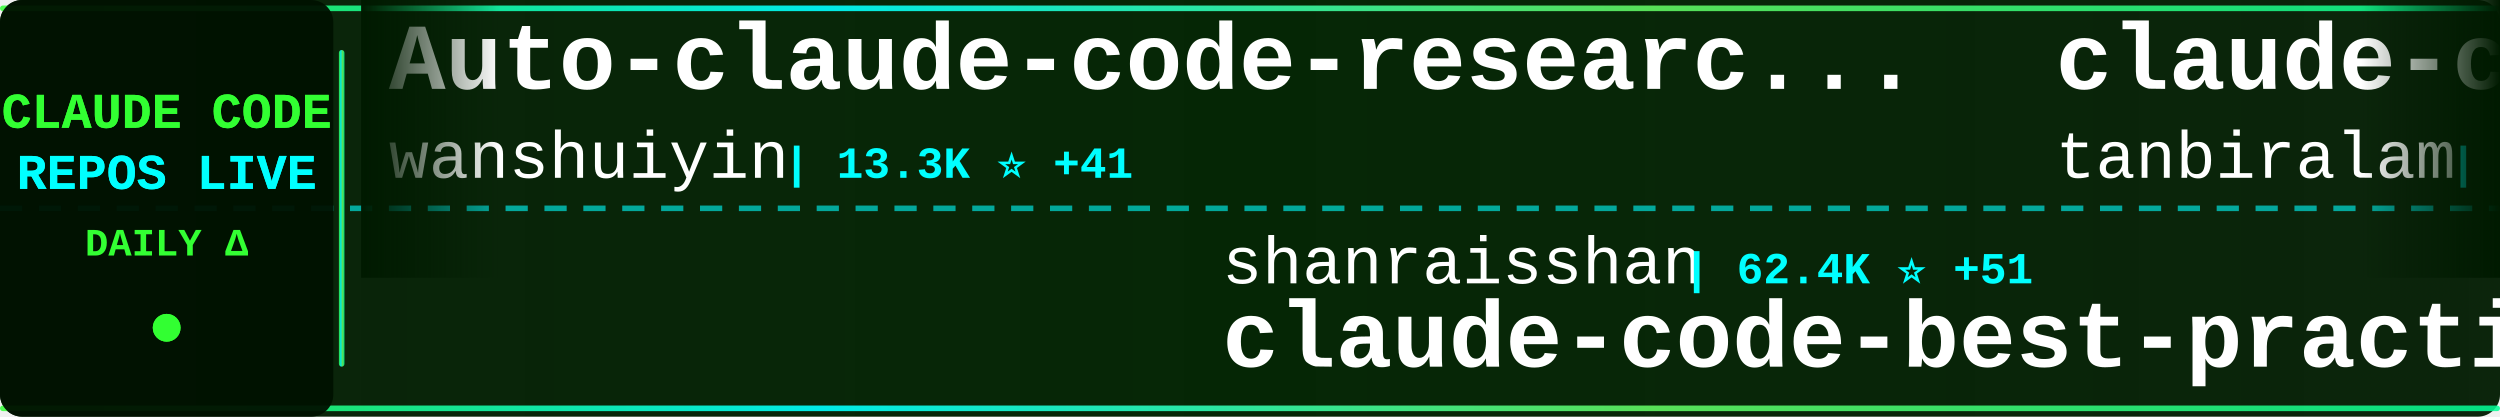
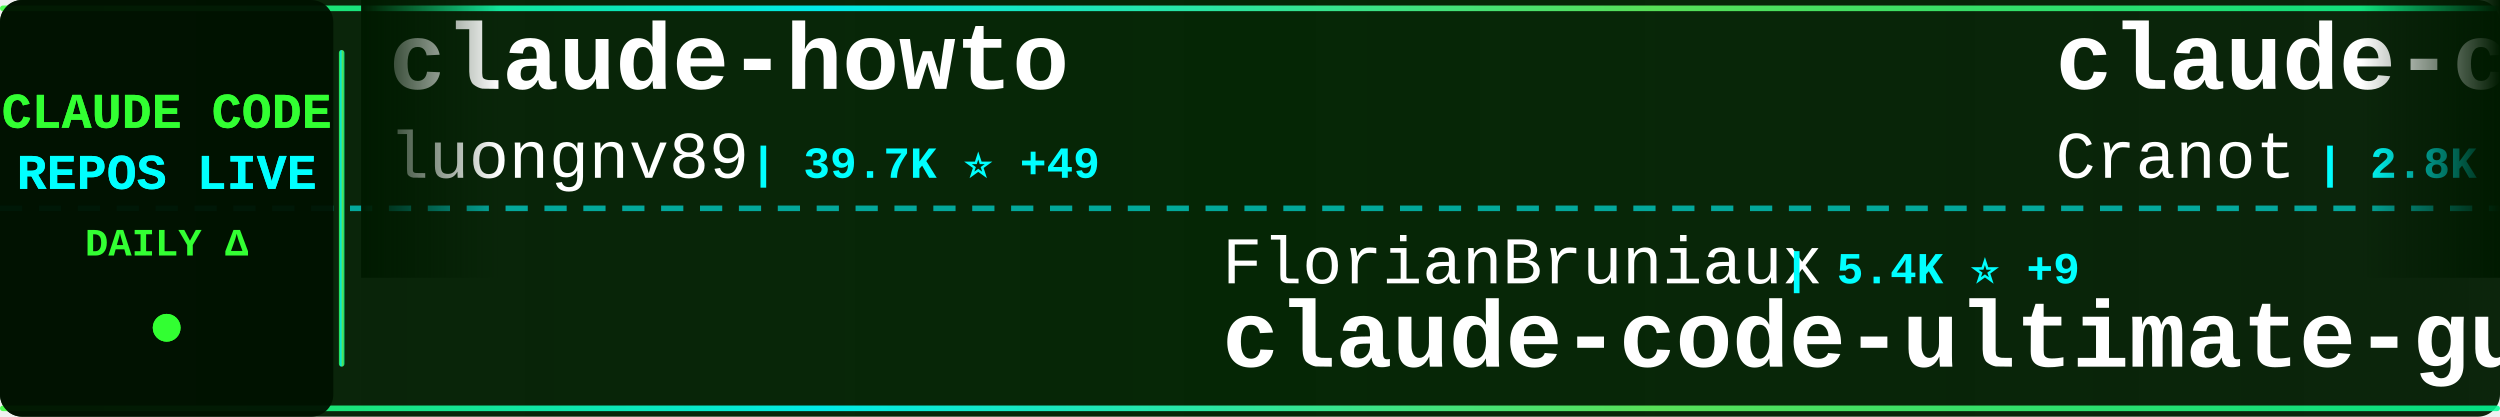
<svg xmlns="http://www.w3.org/2000/svg" width="900" height="150">
  <defs>
    <linearGradient id="tickerBg" x1="0%" y1="0%" x2="100%" y2="0%">
      <stop offset="0%" style="stop-color:#001a00;stop-opacity:0.95" />
      <stop offset="50%" style="stop-color:#002200;stop-opacity:0.98" />
      <stop offset="100%" style="stop-color:#001a00;stop-opacity:0.95" />
    </linearGradient>
    <linearGradient id="borderGrad" x1="0%" y1="0%" x2="100%" y2="0%">
      <stop offset="0%" style="stop-color:#33ff33;stop-opacity:0.85">
        <animate attributeName="stop-opacity" values="0.85;1;0.85" dur="2s" repeatCount="indefinite" />
      </stop>
      <stop offset="33%" style="stop-color:#00ffff;stop-opacity:0.9">
        <animate attributeName="stop-opacity" values="0.9;1;0.9" dur="2.2s" repeatCount="indefinite" />
      </stop>
      <stop offset="66%" style="stop-color:#66ff66;stop-opacity:0.85">
        <animate attributeName="stop-opacity" values="0.85;1;0.85" dur="1.8s" repeatCount="indefinite" />
      </stop>
      <stop offset="100%" style="stop-color:#00ff99;stop-opacity:0.85">
        <animate attributeName="stop-opacity" values="0.85;1;0.85" dur="2s" repeatCount="indefinite" />
      </stop>
    </linearGradient>
    <filter id="textGlow">
      <feGaussianBlur stdDeviation="0.1" result="coloredBlur" />
      <feMerge>
        <feMergeNode in="coloredBlur" />
        <feMergeNode in="SourceGraphic" />
      </feMerge>
    </filter>
    <filter id="metricGlow">
      <feGaussianBlur stdDeviation="0.2" result="coloredBlur" />
      <feMerge>
        <feMergeNode in="coloredBlur" />
        <feMergeNode in="SourceGraphic" />
      </feMerge>
    </filter>
    <linearGradient id="leftFade" x1="0%" y1="0%" x2="100%" y2="0%">
      <stop offset="0%" style="stop-color:#001a00;stop-opacity:1" />
      <stop offset="100%" style="stop-color:#001a00;stop-opacity:0" />
    </linearGradient>
    <linearGradient id="rightFade" x1="0%" y1="0%" x2="100%" y2="0%">
      <stop offset="0%" style="stop-color:#001a00;stop-opacity:0" />
      <stop offset="100%" style="stop-color:#001a00;stop-opacity:1" />
    </linearGradient>
  </defs>
  <rect width="900" height="150" fill="url(#tickerBg)" rx="8" />
  <rect x="0" y="2" width="900" height="2" fill="url(#borderGrad)" rx="1" />
  <rect x="0" y="146" width="900" height="2" fill="url(#borderGrad)" rx="1" />
  <line x1="0" y1="75" x2="900" y2="75" stroke="#00ffff" stroke-width="2" stroke-dasharray="8 6" opacity="0.6" />
  <rect x="0" y="0" width="120" height="150" fill="#001100" opacity="0.95" rx="8" />
  <text x="60" y="46" font-family="'Courier New', monospace" font-size="18" font-weight="bold" fill="#33ff33" text-anchor="middle" filter="url(#textGlow)">
    CLAUDE CODE
  </text>
  <text x="60" y="68" font-family="'Courier New', monospace" font-size="18" font-weight="bold" fill="#00ffff" text-anchor="middle" filter="url(#textGlow)">
    REPOS LIVE
  </text>
  <text x="60" y="92" font-family="'Courier New', monospace" font-size="14" font-weight="bold" fill="#33ff33" text-anchor="middle">
    DAILY Δ
  </text>
  <circle cx="60" cy="118" r="5" fill="#33ff33" filter="url(#metricGlow)">
    <animate attributeName="r" values="4;6;4" dur="1.5s" repeatCount="indefinite" />
    <animate attributeName="opacity" values="0.6;1;0.6" dur="1.5s" repeatCount="indefinite" />
  </circle>
  <rect x="122" y="18" width="2" height="114" fill="url(#borderGrad)" rx="1" />
  <clipPath id="tickerClip">
    <rect x="130" y="0" width="770" height="150" />
  </clipPath>
  <g clip-path="url(#tickerClip)">
    <g id="tickerItems">
      <animateTransform attributeName="transform" attributeType="XML" type="translate" from="0 0" to="-3000 0" dur="54s" repeatCount="indefinite" />
      <g transform="translate(0, 0)">
-         <text x="140" y="32" font-family="'Courier New', monospace" font-size="34" font-weight="bold" fill="#ffffff">Auto-claude-code-researc...</text>
-         <text x="140" y="64" font-family="'Courier New', monospace" font-size="24" font-weight="normal" fill="#ffffff" opacity="1.0">wanshuiyin</text>
-         <text x="282" y="64" font-family="'Courier New', monospace" font-size="16" font-weight="bold" fill="#00ffff"> | 13.3K ⭐ +41</text>
+         <text x="140" y="32" font-family="'Courier New', monospace" font-size="34" font-weight="bold" fill="#ffffff">claude-howto</text>
+         <text x="140" y="64" font-family="'Courier New', monospace" font-size="24" font-weight="normal" fill="#ffffff" opacity="1.0">luongnv89</text>
+         <text x="270" y="64" font-family="'Courier New', monospace" font-size="16" font-weight="bold" fill="#00ffff"> | 39.7K ⭐ +49</text>
      </g>
      <g transform="translate(300, 0)">
-         <text x="140" y="102" font-family="'Courier New', monospace" font-size="24" font-weight="normal" fill="#ffffff" opacity="1.0">shanraisshan</text>
-         <text x="306" y="102" font-family="'Courier New', monospace" font-size="16" font-weight="bold" fill="#00ffff"> | 62.4K ⭐ +51</text>
-         <text x="140" y="132" font-family="'Courier New', monospace" font-size="34" font-weight="bold" fill="#ffffff">claude-code-best-practic...</text>
+         <text x="140" y="102" font-family="'Courier New', monospace" font-size="24" font-weight="normal" fill="#ffffff" opacity="1.0">FlorianBruniaux</text>
+         <text x="342" y="102" font-family="'Courier New', monospace" font-size="16" font-weight="bold" fill="#00ffff"> | 5.4K ⭐ +9</text>
+         <text x="140" y="132" font-family="'Courier New', monospace" font-size="34" font-weight="bold" fill="#ffffff">claude-code-ultimate-gui...</text>
      </g>
      <g transform="translate(600, 0)">
-         <text x="140" y="32" font-family="'Courier New', monospace" font-size="34" font-weight="bold" fill="#ffffff">claude-code</text>
-         <text x="140" y="64" font-family="'Courier New', monospace" font-size="24" font-weight="normal" fill="#ffffff" opacity="1.0">tanbiralam</text>
-         <text x="282" y="64" font-family="'Courier New', monospace" font-size="16" font-weight="bold" fill="#00ffff"> | 2.0K ⭐ +2</text>
+         <text x="140" y="32" font-family="'Courier New', monospace" font-size="34" font-weight="bold" fill="#ffffff">claude-code-guide</text>
+         <text x="140" y="64" font-family="'Courier New', monospace" font-size="24" font-weight="normal" fill="#ffffff" opacity="1.0">Cranot</text>
+         <text x="234" y="64" font-family="'Courier New', monospace" font-size="16" font-weight="bold" fill="#00ffff"> | 2.8K ⭐</text>
      </g>
      <g transform="translate(900, 0)">
-         <text x="140" y="102" font-family="'Courier New', monospace" font-size="24" font-weight="normal" fill="#ffffff" opacity="1.0">1rgs</text>
-         <text x="210" y="102" font-family="'Courier New', monospace" font-size="16" font-weight="bold" fill="#00ffff"> | 3.7K ⭐ +1</text>
-         <text x="140" y="132" font-family="'Courier New', monospace" font-size="34" font-weight="bold" fill="#ffffff">claude-code-proxy</text>
+         <text x="140" y="102" font-family="'Courier New', monospace" font-size="24" font-weight="normal" fill="#ffffff" opacity="1.0">diet103</text>
+         <text x="246" y="102" font-family="'Courier New', monospace" font-size="16" font-weight="bold" fill="#00ffff"> | 9.7K ⭐ +3</text>
+         <text x="140" y="132" font-family="'Courier New', monospace" font-size="34" font-weight="bold" fill="#ffffff">claude-code-infrastructu...</text>
      </g>
      <g transform="translate(1200, 0)">
-         <text x="140" y="32" font-family="'Courier New', monospace" font-size="34" font-weight="bold" fill="#ffffff">claude-code-pm-course</text>
-         <text x="140" y="64" font-family="'Courier New', monospace" font-size="24" font-weight="normal" fill="#ffffff" opacity="1.0">carlvellotti</text>
-         <text x="306" y="64" font-family="'Courier New', monospace" font-size="16" font-weight="bold" fill="#00ffff"> | 2.1K ⭐</text>
+         <text x="140" y="32" font-family="'Courier New', monospace" font-size="34" font-weight="bold" fill="#ffffff">free-claude-code</text>
+         <text x="140" y="64" font-family="'Courier New', monospace" font-size="24" font-weight="normal" fill="#ffffff" opacity="1.0">Alishahryar1</text>
+         <text x="306" y="64" font-family="'Courier New', monospace" font-size="16" font-weight="bold" fill="#00ffff"> | 39.6K ⭐ +119</text>
      </g>
      <g transform="translate(1500, 0)">
-         <text x="140" y="102" font-family="'Courier New', monospace" font-size="24" font-weight="normal" fill="#ffffff" opacity="1.0">disler</text>
-         <text x="234" y="102" font-family="'Courier New', monospace" font-size="16" font-weight="bold" fill="#00ffff"> | 3.8K ⭐ +1</text>
-         <text x="140" y="132" font-family="'Courier New', monospace" font-size="34" font-weight="bold" fill="#ffffff">claude-code-hooks-master...</text>
+         <text x="140" y="102" font-family="'Courier New', monospace" font-size="24" font-weight="normal" fill="#ffffff" opacity="1.0">mehmoodosman</text>
+         <text x="306" y="102" font-family="'Courier New', monospace" font-size="16" font-weight="bold" fill="#00ffff"> | 170 ⭐</text>
+         <text x="140" y="132" font-family="'Courier New', monospace" font-size="34" font-weight="bold" fill="#ffffff">claude-code</text>
      </g>
      <g transform="translate(1800, 0)">
-         <text x="140" y="32" font-family="'Courier New', monospace" font-size="34" font-weight="bold" fill="#ffffff">claude-code-source</text>
-         <text x="140" y="64" font-family="'Courier New', monospace" font-size="24" font-weight="normal" fill="#ffffff" opacity="1.0">hangsman</text>
-         <text x="258" y="64" font-family="'Courier New', monospace" font-size="16" font-weight="bold" fill="#00ffff"> | 787 ⭐</text>
+         <text x="140" y="32" font-family="'Courier New', monospace" font-size="34" font-weight="bold" fill="#ffffff">claude-code</text>
+         <text x="140" y="64" font-family="'Courier New', monospace" font-size="24" font-weight="normal" fill="#ffffff" opacity="1.0">xorespesp</text>
+         <text x="270" y="64" font-family="'Courier New', monospace" font-size="16" font-weight="bold" fill="#00ffff"> | 230 ⭐</text>
      </g>
      <g transform="translate(2100, 0)">
+         <text x="140" y="102" font-family="'Courier New', monospace" font-size="24" font-weight="normal" fill="#ffffff" opacity="1.0">claude-code-best</text>
+         <text x="354" y="102" font-family="'Courier New', monospace" font-size="16" font-weight="bold" fill="#00ffff"> | 21.1K ⭐ +39</text>
+         <text x="140" y="132" font-family="'Courier New', monospace" font-size="34" font-weight="bold" fill="#ffffff">claude-code</text>
+       </g>
+       <g transform="translate(2400, 0)">
+         <text x="140" y="32" font-family="'Courier New', monospace" font-size="34" font-weight="bold" fill="#ffffff">claude-code-showcase</text>
+         <text x="140" y="64" font-family="'Courier New', monospace" font-size="24" font-weight="normal" fill="#ffffff" opacity="1.0">ChrisWiles</text>
+         <text x="282" y="64" font-family="'Courier New', monospace" font-size="16" font-weight="bold" fill="#00ffff"> | 6.0K ⭐ +3</text>
+       </g>
+       <g transform="translate(2700, 0)">
        <text x="140" y="102" font-family="'Courier New', monospace" font-size="24" font-weight="normal" fill="#ffffff" opacity="1.0">anthropics</text>
-         <text x="282" y="102" font-family="'Courier New', monospace" font-size="16" font-weight="bold" fill="#00ffff"> | 160.3K ⭐ +244</text>
+         <text x="282" y="102" font-family="'Courier New', monospace" font-size="16" font-weight="bold" fill="#00ffff"> | 160.3K ⭐ +243</text>
        <text x="140" y="132" font-family="'Courier New', monospace" font-size="34" font-weight="bold" fill="#ffffff">skills</text>
      </g>
-       <g transform="translate(2400, 0)">
-         <text x="140" y="32" font-family="'Courier New', monospace" font-size="34" font-weight="bold" fill="#ffffff">claude-code-source-code-...</text>
-         <text x="140" y="64" font-family="'Courier New', monospace" font-size="24" font-weight="normal" fill="#ffffff" opacity="1.0">ghuntley</text>
-         <text x="258" y="64" font-family="'Courier New', monospace" font-size="16" font-weight="bold" fill="#00ffff"> | 986 ⭐</text>
-       </g>
-       <g transform="translate(2700, 0)">
-         <text x="140" y="102" font-family="'Courier New', monospace" font-size="24" font-weight="normal" fill="#ffffff" opacity="1.0">isboyjc</text>
-         <text x="246" y="102" font-family="'Courier New', monospace" font-size="16" font-weight="bold" fill="#00ffff"> | 160 ⭐</text>
-         <text x="140" y="132" font-family="'Courier New', monospace" font-size="34" font-weight="bold" fill="#ffffff">claude-code</text>
-       </g>
      <g transform="translate(3000, 0)">
-         <text x="140" y="32" font-family="'Courier New', monospace" font-size="34" font-weight="bold" fill="#ffffff">Auto-claude-code-researc...</text>
-         <text x="140" y="64" font-family="'Courier New', monospace" font-size="24" font-weight="normal" fill="#ffffff" opacity="1.0">wanshuiyin</text>
-         <text x="282" y="64" font-family="'Courier New', monospace" font-size="16" font-weight="bold" fill="#00ffff"> | 13.3K ⭐ +41</text>
+         <text x="140" y="32" font-family="'Courier New', monospace" font-size="34" font-weight="bold" fill="#ffffff">claude-howto</text>
+         <text x="140" y="64" font-family="'Courier New', monospace" font-size="24" font-weight="normal" fill="#ffffff" opacity="1.0">luongnv89</text>
+         <text x="270" y="64" font-family="'Courier New', monospace" font-size="16" font-weight="bold" fill="#00ffff"> | 39.7K ⭐ +49</text>
      </g>
      <g transform="translate(3300, 0)">
-         <text x="140" y="102" font-family="'Courier New', monospace" font-size="24" font-weight="normal" fill="#ffffff" opacity="1.0">shanraisshan</text>
-         <text x="306" y="102" font-family="'Courier New', monospace" font-size="16" font-weight="bold" fill="#00ffff"> | 62.4K ⭐ +51</text>
-         <text x="140" y="132" font-family="'Courier New', monospace" font-size="34" font-weight="bold" fill="#ffffff">claude-code-best-practic...</text>
+         <text x="140" y="102" font-family="'Courier New', monospace" font-size="24" font-weight="normal" fill="#ffffff" opacity="1.0">FlorianBruniaux</text>
+         <text x="342" y="102" font-family="'Courier New', monospace" font-size="16" font-weight="bold" fill="#00ffff"> | 5.4K ⭐ +9</text>
+         <text x="140" y="132" font-family="'Courier New', monospace" font-size="34" font-weight="bold" fill="#ffffff">claude-code-ultimate-gui...</text>
      </g>
      <g transform="translate(3600, 0)">
-         <text x="140" y="32" font-family="'Courier New', monospace" font-size="34" font-weight="bold" fill="#ffffff">claude-code</text>
-         <text x="140" y="64" font-family="'Courier New', monospace" font-size="24" font-weight="normal" fill="#ffffff" opacity="1.0">tanbiralam</text>
-         <text x="282" y="64" font-family="'Courier New', monospace" font-size="16" font-weight="bold" fill="#00ffff"> | 2.0K ⭐ +2</text>
+         <text x="140" y="32" font-family="'Courier New', monospace" font-size="34" font-weight="bold" fill="#ffffff">claude-code-guide</text>
+         <text x="140" y="64" font-family="'Courier New', monospace" font-size="24" font-weight="normal" fill="#ffffff" opacity="1.0">Cranot</text>
+         <text x="234" y="64" font-family="'Courier New', monospace" font-size="16" font-weight="bold" fill="#00ffff"> | 2.8K ⭐</text>
      </g>
      <g transform="translate(3900, 0)">
-         <text x="140" y="102" font-family="'Courier New', monospace" font-size="24" font-weight="normal" fill="#ffffff" opacity="1.0">1rgs</text>
-         <text x="210" y="102" font-family="'Courier New', monospace" font-size="16" font-weight="bold" fill="#00ffff"> | 3.7K ⭐ +1</text>
-         <text x="140" y="132" font-family="'Courier New', monospace" font-size="34" font-weight="bold" fill="#ffffff">claude-code-proxy</text>
+         <text x="140" y="102" font-family="'Courier New', monospace" font-size="24" font-weight="normal" fill="#ffffff" opacity="1.0">diet103</text>
+         <text x="246" y="102" font-family="'Courier New', monospace" font-size="16" font-weight="bold" fill="#00ffff"> | 9.7K ⭐ +3</text>
+         <text x="140" y="132" font-family="'Courier New', monospace" font-size="34" font-weight="bold" fill="#ffffff">claude-code-infrastructu...</text>
      </g>
    </g>
  </g>
  <rect x="130" y="0" width="50" height="100" fill="url(#leftFade)" />
  <rect x="850" y="0" width="50" height="100" fill="url(#rightFade)" />
</svg>
